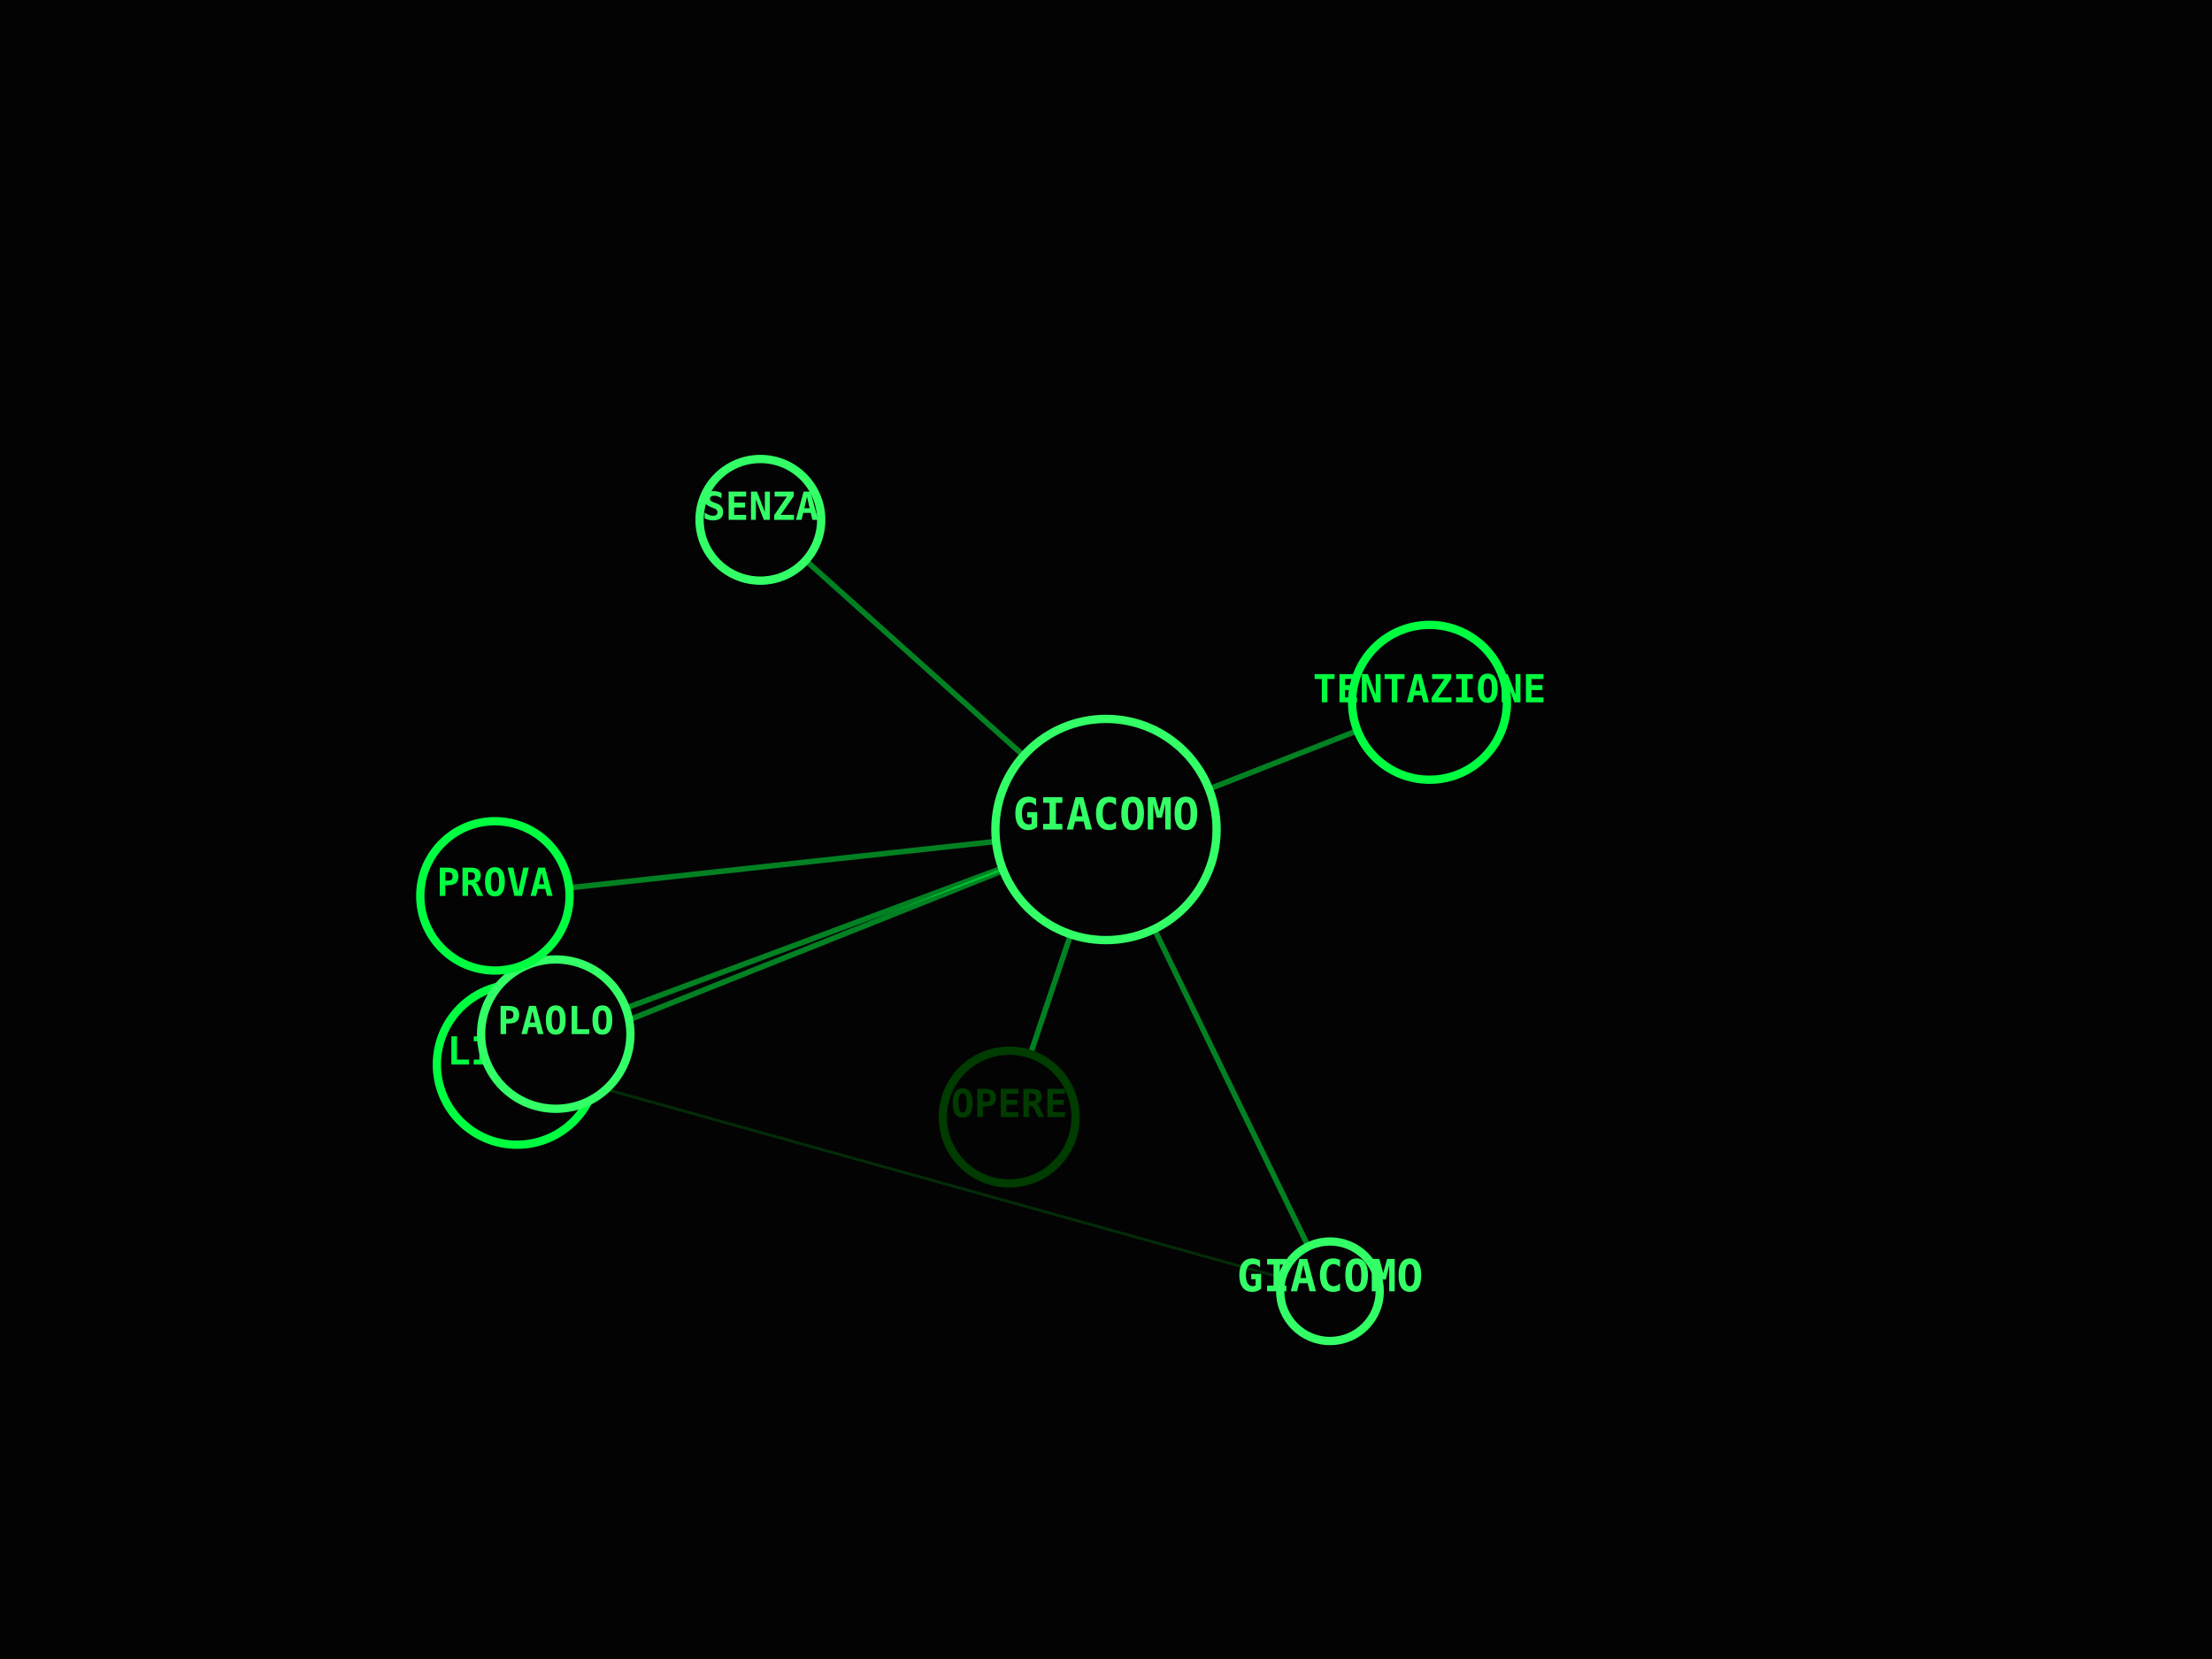
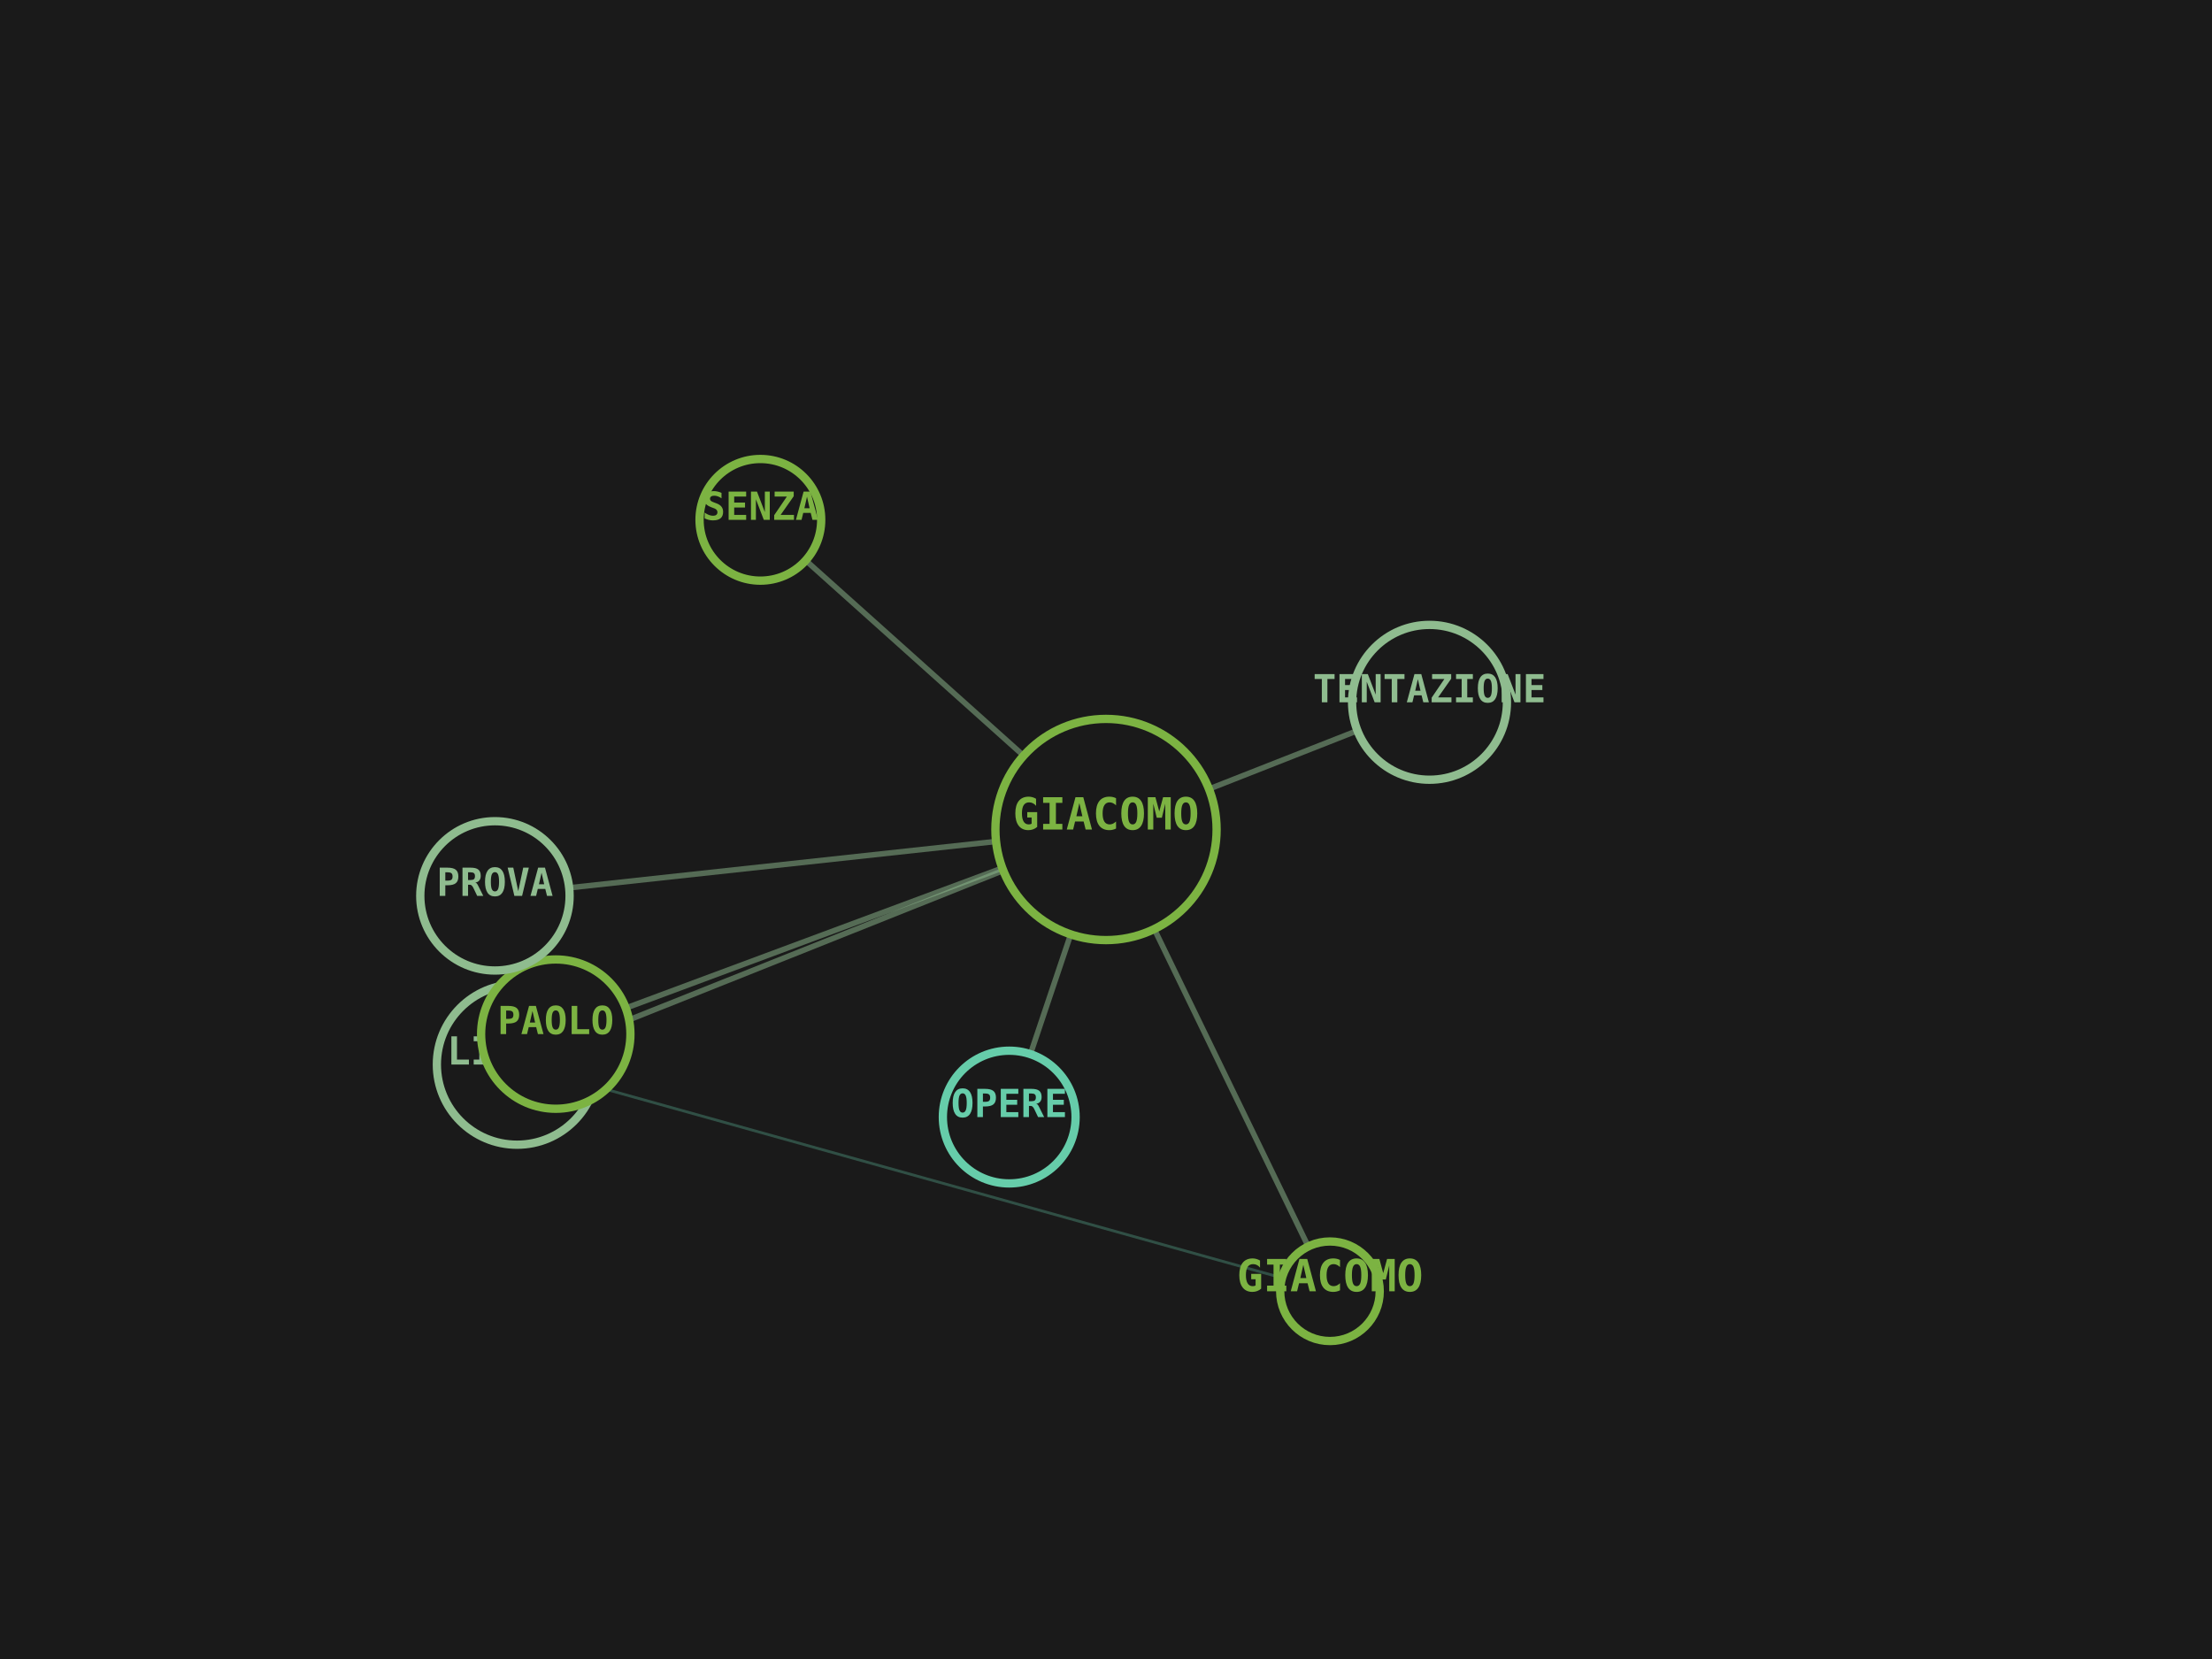
<svg xmlns="http://www.w3.org/2000/svg" viewBox="0 0 800 600" width="100%" height="100%">
-   <rect width="100%" height="100%" fill="#030303" />
-   <line x1="400" y1="300" x2="365" y2="404" stroke="#00FF41" stroke-width="2" opacity="0.5" />
-   <line x1="400" y1="300" x2="481" y2="467" stroke="#00FF41" stroke-width="2" opacity="0.5" />
-   <line x1="400" y1="300" x2="187" y2="385" stroke="#00FF41" stroke-width="2" opacity="0.5" />
-   <line x1="481" y1="467" x2="187" y2="385" stroke="#008F11" stroke-width="1" opacity="0.3" />
-   <line x1="400" y1="300" x2="275" y2="188" stroke="#00FF41" stroke-width="2" opacity="0.5" />
-   <line x1="400" y1="300" x2="201" y2="374" stroke="#00FF41" stroke-width="2" opacity="0.5" />
-   <line x1="400" y1="300" x2="179" y2="324" stroke="#00FF41" stroke-width="2" opacity="0.5" />
-   <line x1="400" y1="300" x2="517" y2="254" stroke="#00FF41" stroke-width="2" opacity="0.5" />
-   <circle cx="400" cy="300" r="40" fill="#030303" stroke="#33FF66" stroke-width="3" />
-   <text x="400" y="300" fill="#33FF66" font-family="monospace" font-size="16" font-weight="bold" text-anchor="middle" alignment-baseline="middle">GIACOMO</text>
-   <circle cx="365" cy="404" r="24" fill="#030303" stroke="#003B00" stroke-width="3" />
-   <text x="365" y="404" fill="#003B00" font-family="monospace" font-size="14" font-weight="bold" text-anchor="middle" alignment-baseline="middle">OPERE</text>
-   <circle cx="481" cy="467" r="18" fill="#030303" stroke="#33FF66" stroke-width="3" />
-   <text x="481" y="467" fill="#33FF66" font-family="monospace" font-size="16" font-weight="bold" text-anchor="middle" alignment-baseline="middle">GIACOMO</text>
-   <circle cx="187" cy="385" r="29" fill="#030303" stroke="#00FF41" stroke-width="3" />
-   <text x="187" y="385" fill="#00FF41" font-family="monospace" font-size="14" font-weight="bold" text-anchor="middle" alignment-baseline="middle">LINGUA</text>
-   <circle cx="275" cy="188" r="22" fill="#030303" stroke="#33FF66" stroke-width="3" />
-   <text x="275" y="188" fill="#33FF66" font-family="monospace" font-size="14" font-weight="bold" text-anchor="middle" alignment-baseline="middle">SENZA</text>
-   <circle cx="201" cy="374" r="27" fill="#030303" stroke="#33FF66" stroke-width="3" />
-   <text x="201" y="374" fill="#33FF66" font-family="monospace" font-size="14" font-weight="bold" text-anchor="middle" alignment-baseline="middle">PAOLO</text>
-   <circle cx="179" cy="324" r="27" fill="#030303" stroke="#00FF41" stroke-width="3" />
-   <text x="179" y="324" fill="#00FF41" font-family="monospace" font-size="14" font-weight="bold" text-anchor="middle" alignment-baseline="middle">PROVA</text>
-   <circle cx="517" cy="254" r="28" fill="#030303" stroke="#00FF41" stroke-width="3" />
-   <text x="517" y="254" fill="#00FF41" font-family="monospace" font-size="14" font-weight="bold" text-anchor="middle" alignment-baseline="middle">TENTAZIONE</text>
+   <rect width="100%" height="100%" fill="#1A1A1A" />
+   <line x1="400" y1="300" x2="365" y2="404" stroke="#8FBC8F" stroke-width="2" opacity="0.5" />
+   <line x1="400" y1="300" x2="481" y2="467" stroke="#8FBC8F" stroke-width="2" opacity="0.5" />
+   <line x1="400" y1="300" x2="187" y2="385" stroke="#8FBC8F" stroke-width="2" opacity="0.5" />
+   <line x1="481" y1="467" x2="187" y2="385" stroke="#66CDAA" stroke-width="1" opacity="0.3" />
+   <line x1="400" y1="300" x2="275" y2="188" stroke="#8FBC8F" stroke-width="2" opacity="0.5" />
+   <line x1="400" y1="300" x2="201" y2="374" stroke="#8FBC8F" stroke-width="2" opacity="0.5" />
+   <line x1="400" y1="300" x2="179" y2="324" stroke="#8FBC8F" stroke-width="2" opacity="0.5" />
+   <line x1="400" y1="300" x2="517" y2="254" stroke="#8FBC8F" stroke-width="2" opacity="0.5" />
+   <circle cx="400" cy="300" r="40" fill="#1A1A1A" stroke="#7CB342" stroke-width="3" />
+   <text x="400" y="300" fill="#7CB342" font-family="monospace" font-size="16" font-weight="bold" text-anchor="middle" alignment-baseline="middle">GIACOMO</text>
+   <circle cx="365" cy="404" r="24" fill="#1A1A1A" stroke="#66CDAA" stroke-width="3" />
+   <text x="365" y="404" fill="#66CDAA" font-family="monospace" font-size="14" font-weight="bold" text-anchor="middle" alignment-baseline="middle">OPERE</text>
+   <circle cx="481" cy="467" r="18" fill="#1A1A1A" stroke="#7CB342" stroke-width="3" />
+   <text x="481" y="467" fill="#7CB342" font-family="monospace" font-size="16" font-weight="bold" text-anchor="middle" alignment-baseline="middle">GIACOMO</text>
+   <circle cx="187" cy="385" r="29" fill="#1A1A1A" stroke="#8FBC8F" stroke-width="3" />
+   <text x="187" y="385" fill="#8FBC8F" font-family="monospace" font-size="14" font-weight="bold" text-anchor="middle" alignment-baseline="middle">LINGUA</text>
+   <circle cx="275" cy="188" r="22" fill="#1A1A1A" stroke="#7CB342" stroke-width="3" />
+   <text x="275" y="188" fill="#7CB342" font-family="monospace" font-size="14" font-weight="bold" text-anchor="middle" alignment-baseline="middle">SENZA</text>
+   <circle cx="201" cy="374" r="27" fill="#1A1A1A" stroke="#7CB342" stroke-width="3" />
+   <text x="201" y="374" fill="#7CB342" font-family="monospace" font-size="14" font-weight="bold" text-anchor="middle" alignment-baseline="middle">PAOLO</text>
+   <circle cx="179" cy="324" r="27" fill="#1A1A1A" stroke="#8FBC8F" stroke-width="3" />
+   <text x="179" y="324" fill="#8FBC8F" font-family="monospace" font-size="14" font-weight="bold" text-anchor="middle" alignment-baseline="middle">PROVA</text>
+   <circle cx="517" cy="254" r="28" fill="#1A1A1A" stroke="#8FBC8F" stroke-width="3" />
+   <text x="517" y="254" fill="#8FBC8F" font-family="monospace" font-size="14" font-weight="bold" text-anchor="middle" alignment-baseline="middle">TENTAZIONE</text>
</svg>
